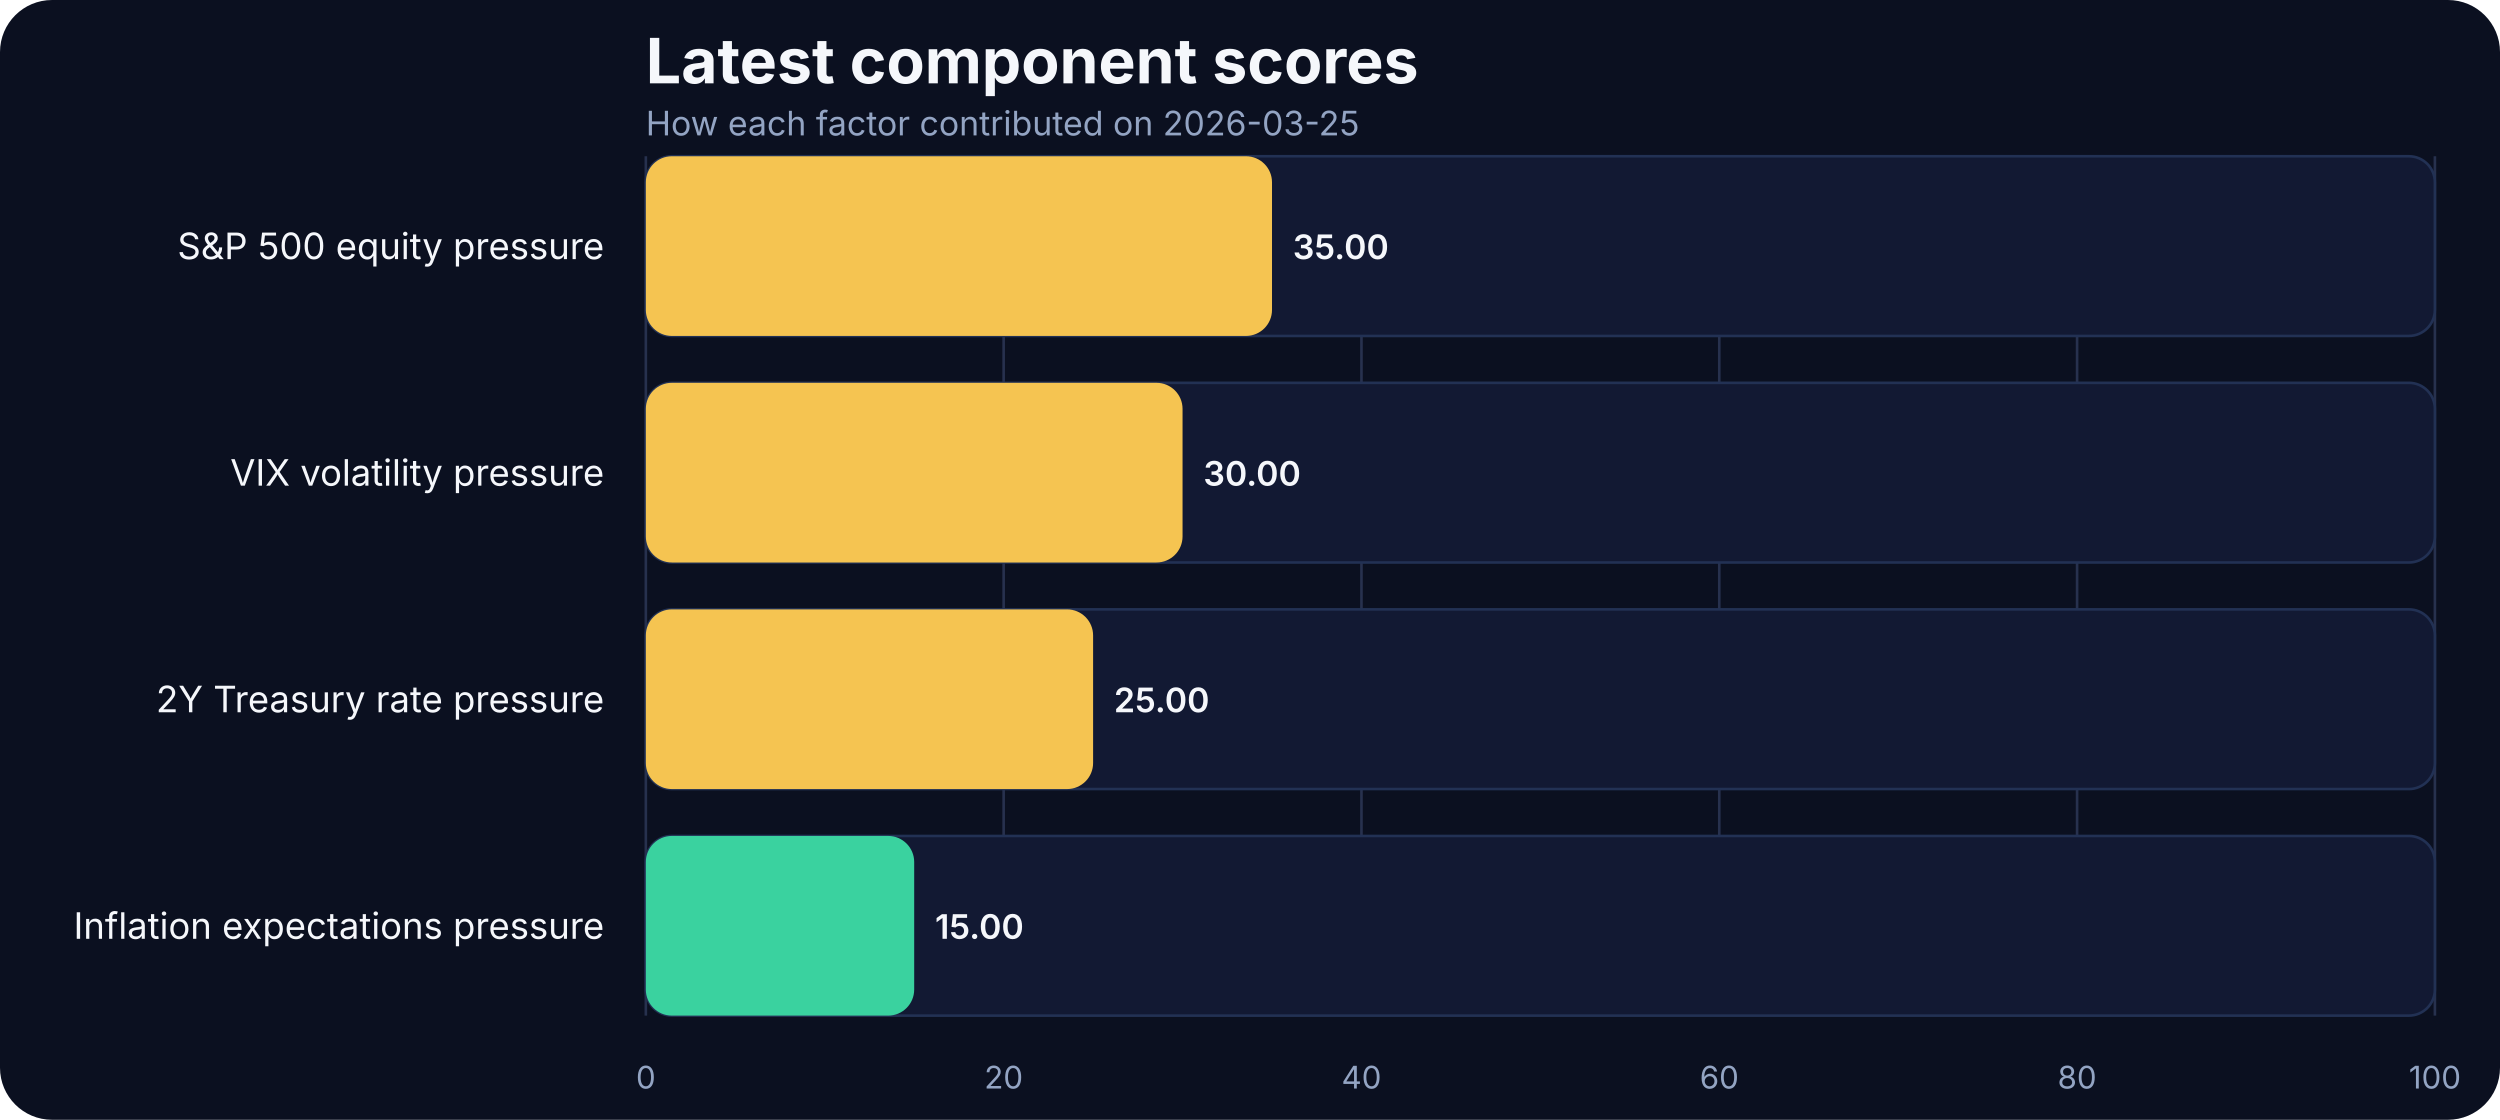
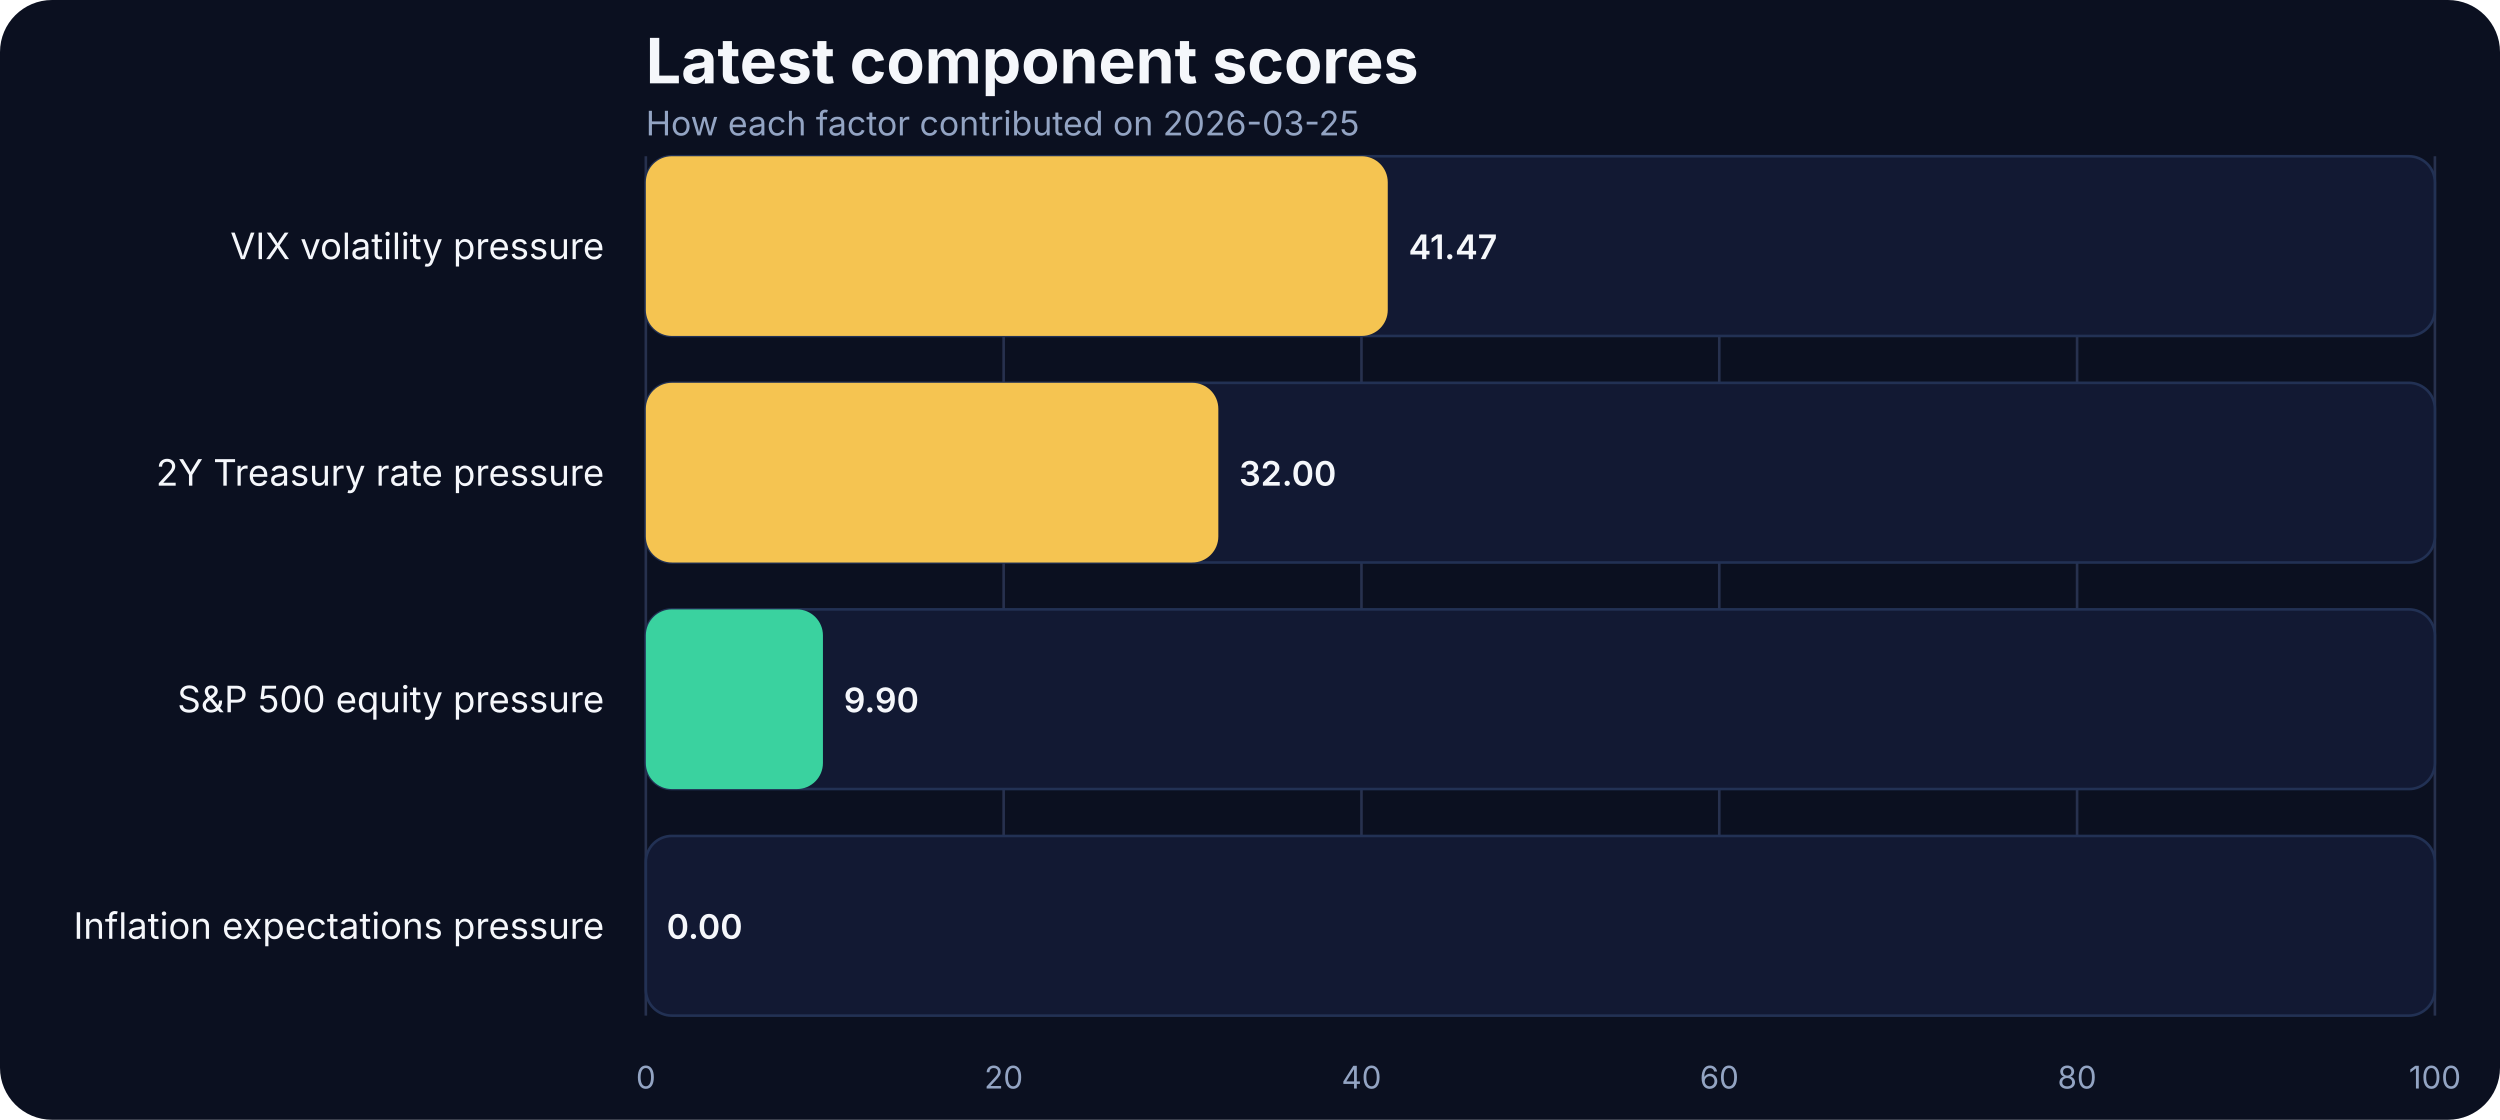
<svg xmlns="http://www.w3.org/2000/svg" width="960" height="430" viewBox="0 0 960 430" role="img" aria-label="Latest component scores">
  <rect width="100%" height="100%" fill="#0b1020" rx="20" />
  <text x="248" y="32" fill="#f5f7fb" font-family="Inter, Arial, sans-serif" font-size="24" font-weight="700">Latest component scores</text>
  <text x="248" y="52" fill="#93a4c3" font-family="Inter, Arial, sans-serif" font-size="13">How each factor contributed on 2026-03-25</text>
  <line x1="248.00" x2="248.00" y1="60" y2="390" stroke="#27314e" stroke-width="1" />
  <text x="248.00" y="418" text-anchor="middle" fill="#93a4c3" font-family="Inter, Arial, sans-serif" font-size="12">0</text>
  <line x1="385.40" x2="385.40" y1="60" y2="390" stroke="#27314e" stroke-width="1" />
  <text x="385.40" y="418" text-anchor="middle" fill="#93a4c3" font-family="Inter, Arial, sans-serif" font-size="12">20</text>
  <line x1="522.80" x2="522.80" y1="60" y2="390" stroke="#27314e" stroke-width="1" />
  <text x="522.80" y="418" text-anchor="middle" fill="#93a4c3" font-family="Inter, Arial, sans-serif" font-size="12">40</text>
  <line x1="660.20" x2="660.20" y1="60" y2="390" stroke="#27314e" stroke-width="1" />
  <text x="660.20" y="418" text-anchor="middle" fill="#93a4c3" font-family="Inter, Arial, sans-serif" font-size="12">60</text>
  <line x1="797.60" x2="797.60" y1="60" y2="390" stroke="#27314e" stroke-width="1" />
  <text x="797.60" y="418" text-anchor="middle" fill="#93a4c3" font-family="Inter, Arial, sans-serif" font-size="12">80</text>
  <line x1="935.00" x2="935.00" y1="60" y2="390" stroke="#27314e" stroke-width="1" />
  <text x="935.00" y="418" text-anchor="middle" fill="#93a4c3" font-family="Inter, Arial, sans-serif" font-size="12">100</text>
-   <text x="232" y="99.50" text-anchor="end" fill="#f5f7fb" font-family="Inter, Arial, sans-serif" font-size="14">S&amp;P 500 equity pressure</text>
+   <text x="232" y="99.50" text-anchor="end" fill="#f5f7fb" font-family="Inter, Arial, sans-serif" font-size="14">VIX volatility pressure</text>
  <rect x="248" y="60.00" width="687.00" height="69.00" rx="10" fill="#121933" stroke="#223154" />
-   <rect x="248" y="60.00" width="240.45" height="69.00" rx="10" fill="#f5c451" />
-   <text x="496.45" y="99.50" fill="#f5f7fb" font-family="Inter, Arial, sans-serif" font-size="13" font-weight="600">35.00</text>
-   <text x="232" y="186.50" text-anchor="end" fill="#f5f7fb" font-family="Inter, Arial, sans-serif" font-size="14">VIX volatility pressure</text>
+   <rect x="248" y="60.00" width="284.90" height="69.00" rx="10" fill="#f5c451" />
+   <text x="540.90" y="99.50" fill="#f5f7fb" font-family="Inter, Arial, sans-serif" font-size="13" font-weight="600">41.47</text>
+   <text x="232" y="186.50" text-anchor="end" fill="#f5f7fb" font-family="Inter, Arial, sans-serif" font-size="14">2Y Treasury rate pressure</text>
  <rect x="248" y="147.00" width="687.00" height="69.00" rx="10" fill="#121933" stroke="#223154" />
-   <rect x="248" y="147.00" width="206.10" height="69.00" rx="10" fill="#f5c451" />
-   <text x="462.10" y="186.50" fill="#f5f7fb" font-family="Inter, Arial, sans-serif" font-size="13" font-weight="600">30.00</text>
-   <text x="232" y="273.50" text-anchor="end" fill="#f5f7fb" font-family="Inter, Arial, sans-serif" font-size="14">2Y Treasury rate pressure</text>
+   <rect x="248" y="147.00" width="219.84" height="69.00" rx="10" fill="#f5c451" />
+   <text x="475.84" y="186.50" fill="#f5f7fb" font-family="Inter, Arial, sans-serif" font-size="13" font-weight="600">32.00</text>
+   <text x="232" y="273.50" text-anchor="end" fill="#f5f7fb" font-family="Inter, Arial, sans-serif" font-size="14">S&amp;P 500 equity pressure</text>
  <rect x="248" y="234.00" width="687.00" height="69.00" rx="10" fill="#121933" stroke="#223154" />
-   <rect x="248" y="234.00" width="171.75" height="69.00" rx="10" fill="#f5c451" />
-   <text x="427.75" y="273.50" fill="#f5f7fb" font-family="Inter, Arial, sans-serif" font-size="13" font-weight="600">25.00</text>
+   <rect x="248" y="234.00" width="68.01" height="69.00" rx="10" fill="#3ad29f" />
+   <text x="324.01" y="273.50" fill="#f5f7fb" font-family="Inter, Arial, sans-serif" font-size="13" font-weight="600">9.90</text>
  <text x="232" y="360.50" text-anchor="end" fill="#f5f7fb" font-family="Inter, Arial, sans-serif" font-size="14">Inflation expectations pressure</text>
  <rect x="248" y="321.00" width="687.00" height="69.00" rx="10" fill="#121933" stroke="#223154" />
-   <rect x="248" y="321.00" width="103.05" height="69.00" rx="10" fill="#3ad29f" />
-   <text x="359.05" y="360.50" fill="#f5f7fb" font-family="Inter, Arial, sans-serif" font-size="13" font-weight="600">15.00</text>
+   <rect x="248" y="321.00" width="0.00" height="69.00" rx="10" fill="#3ad29f" />
+   <text x="256.00" y="360.50" fill="#f5f7fb" font-family="Inter, Arial, sans-serif" font-size="13" font-weight="600">0.00</text>
</svg>
